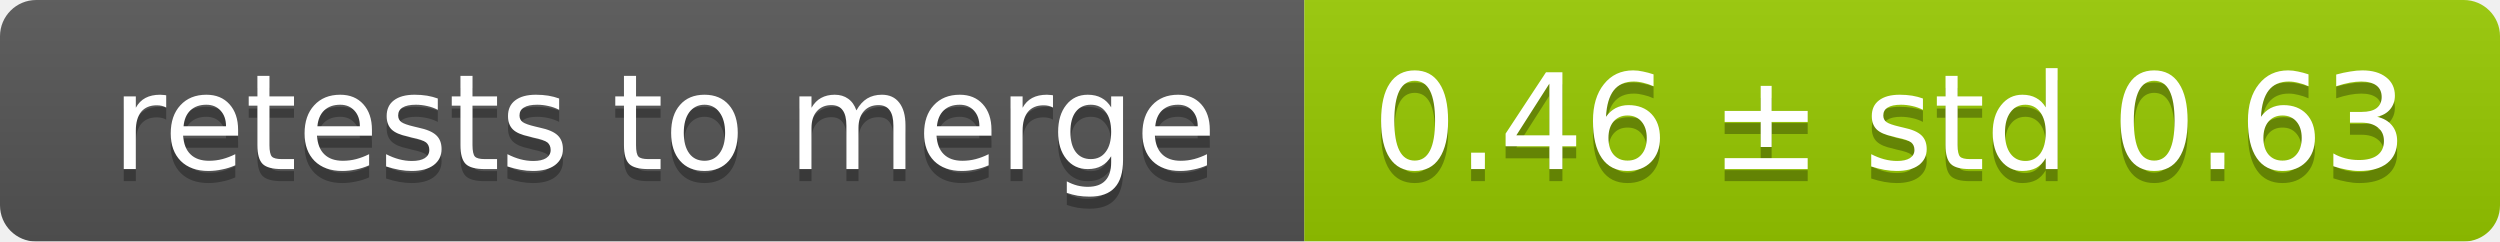
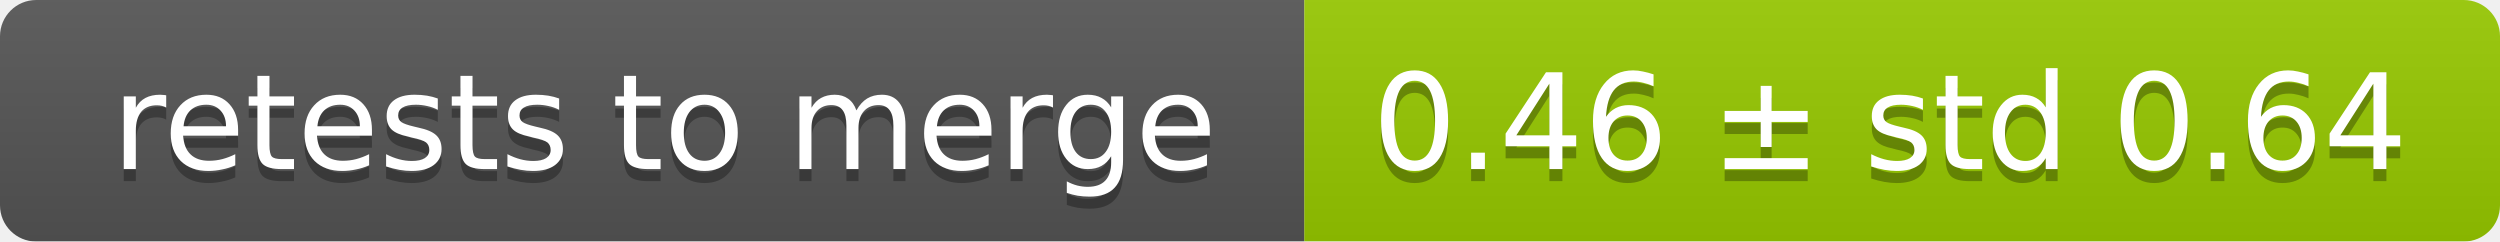
<svg xmlns="http://www.w3.org/2000/svg" width="207" height="20">
  <linearGradient id="smooth" x2="0" y2="100%">
    <stop offset="0" stop-color="#bbb" stop-opacity=".1" />
    <stop offset="1" stop-opacity=".1" />
  </linearGradient>
  <mask id="round">
    <rect width="207" height="20" rx="3" fill="#fff" />
  </mask>
  <g mask="url(#round)">
    <rect width="108" height="20" fill="#555" />
    <rect x="108" width="99" height="20" fill="#97ca00" />
    <rect width="207" height="20" fill="url(#smooth)" />
  </g>
  <g fill="#fff" text-anchor="middle" font-family="DejaVu Sans,Verdana,Geneva,sans-serif" font-size="11">
    <text x="55" y="15" fill="#010101" fill-opacity=".3">retests to merge</text>
    <text x="55" y="14">retests to merge</text>
-     <text x="156.5" y="15" fill="#010101" fill-opacity=".3">0.46 ± std 0.63</text>
-     <text x="156.5" y="14">0.46 ± std 0.63</text>
+     <text x="156.5" y="15" fill="#010101" fill-opacity=".3">0.46 ± std 0.64</text>
+     <text x="156.5" y="14">0.46 ± std 0.64</text>
  </g>
</svg>
